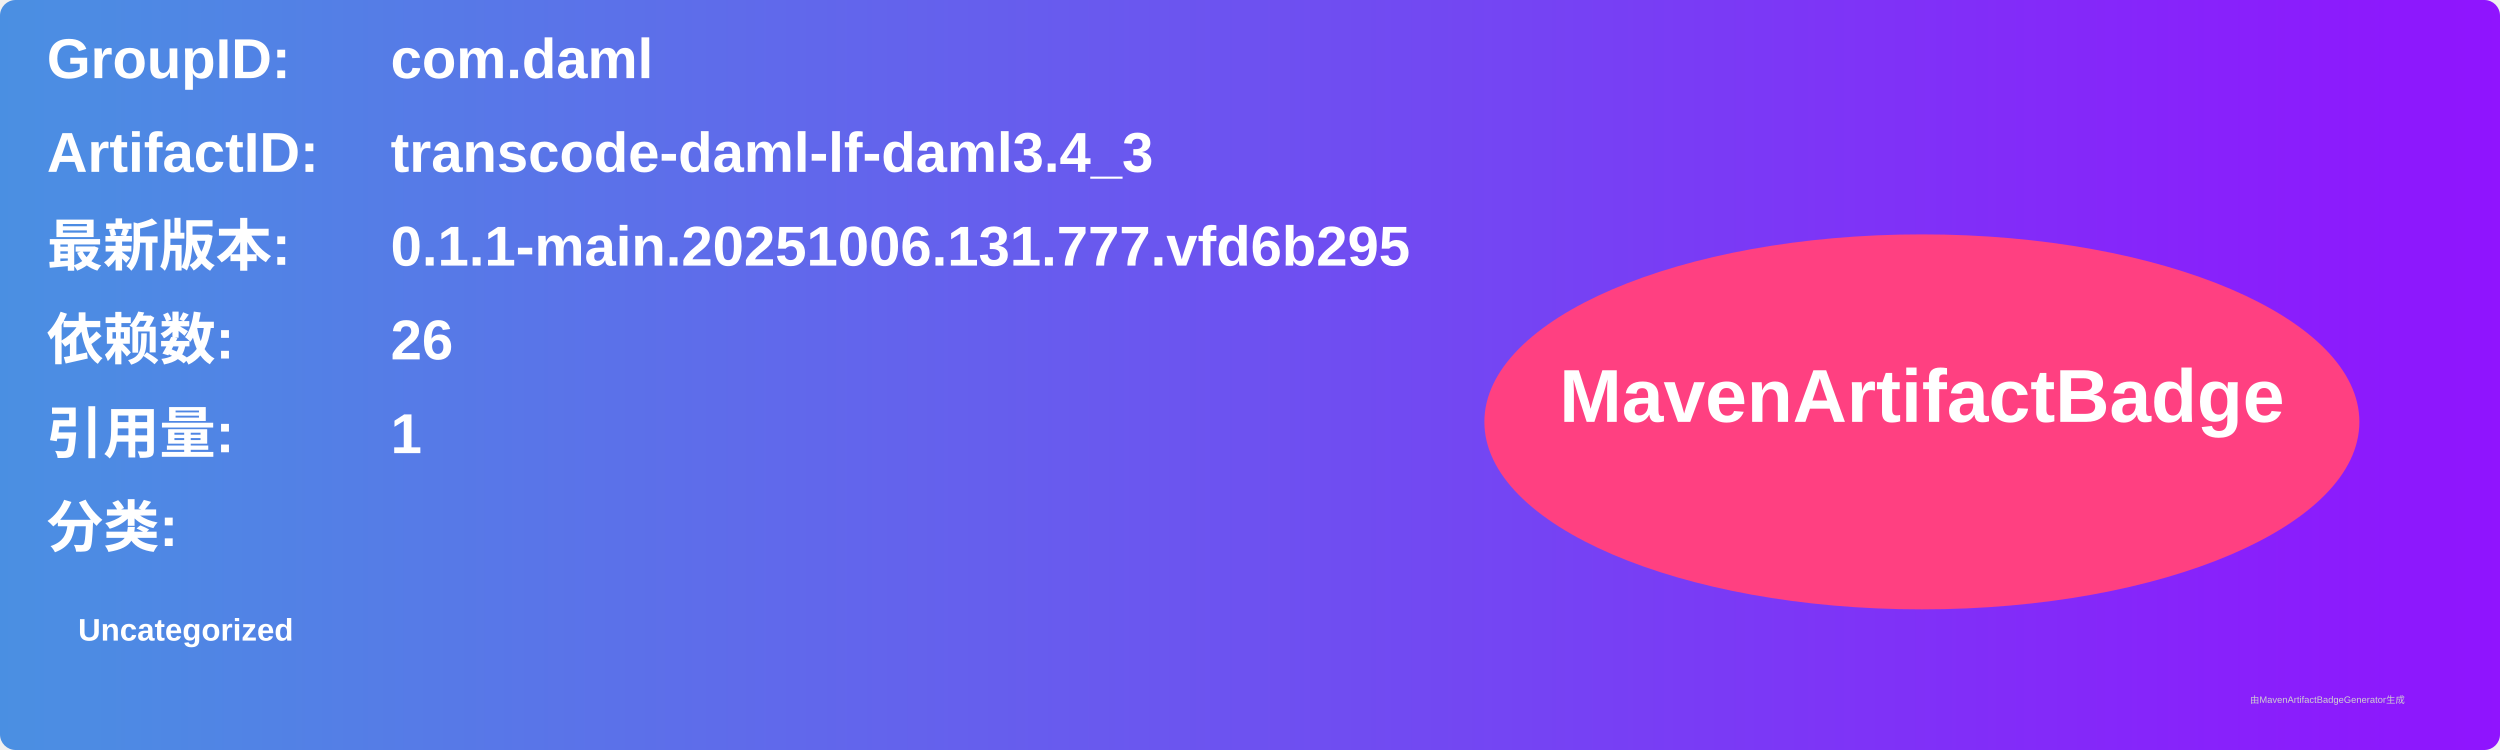
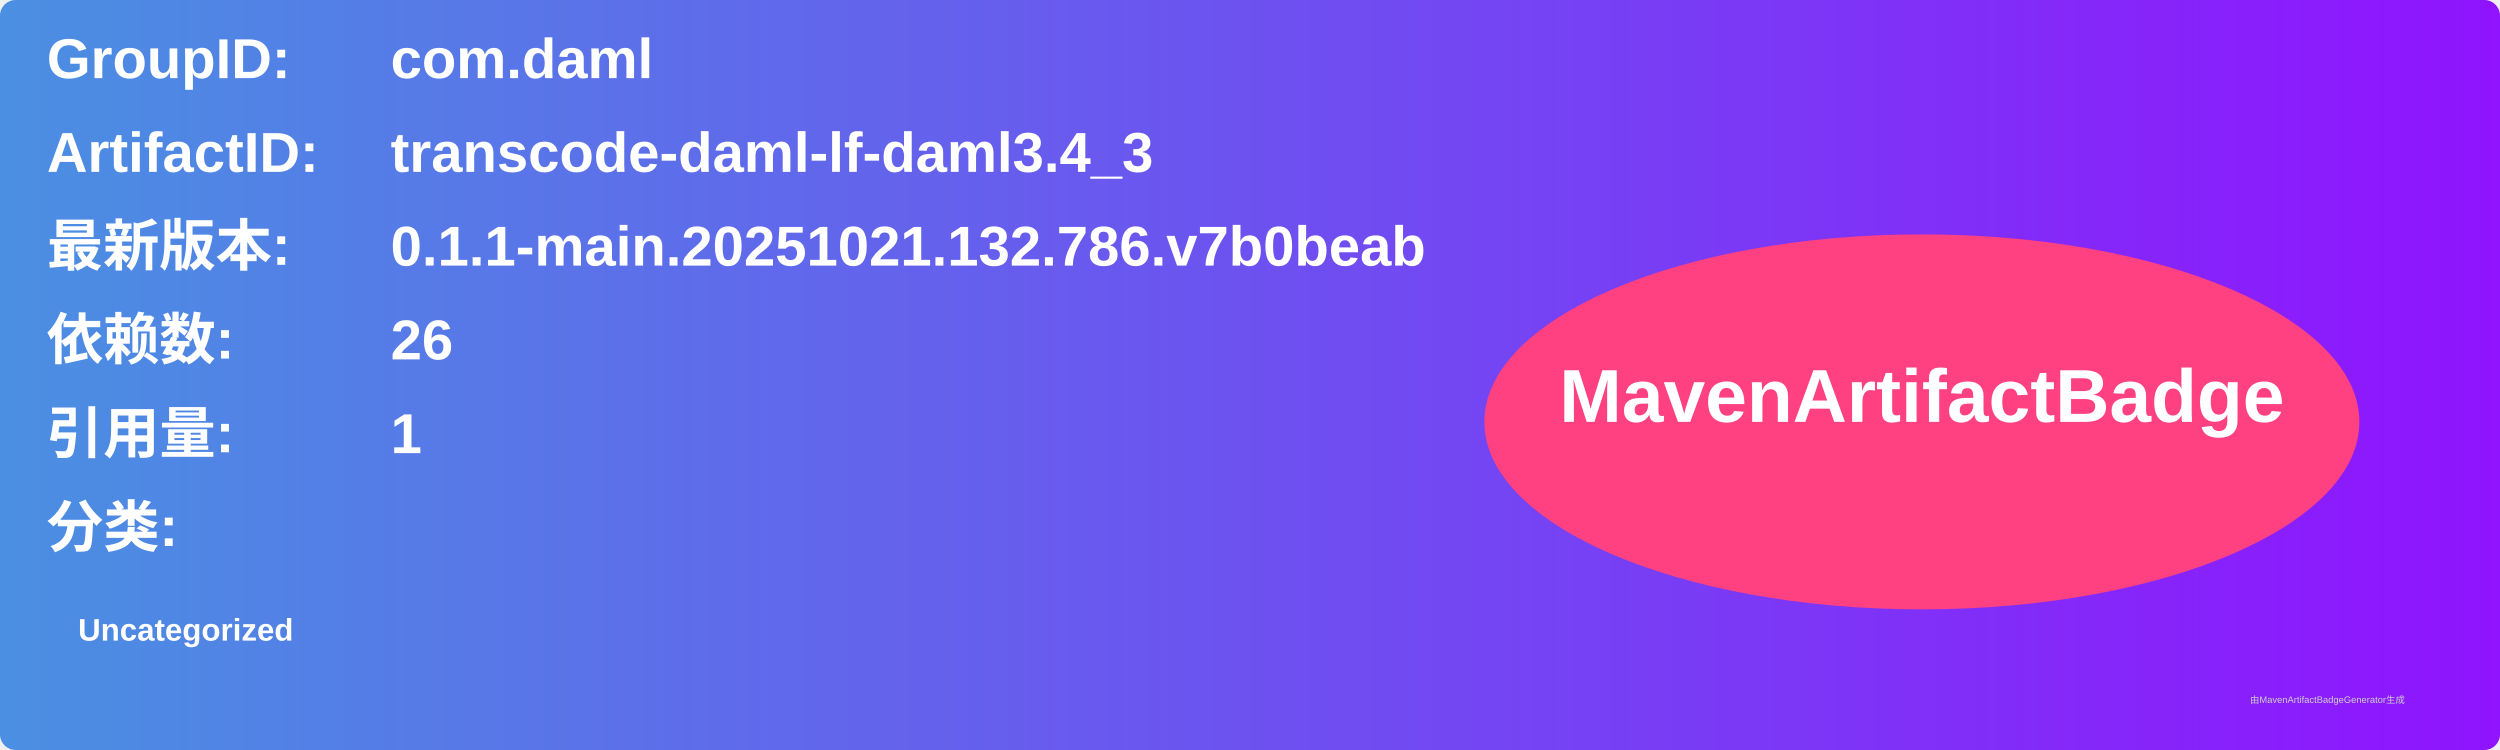
<svg xmlns="http://www.w3.org/2000/svg" width="800" height="240" viewBox="0 0 800 240">
  <linearGradient id="grad" x1="0%" y1="0%" x2="100%" y2="0%">
    <stop offset="0%" stop-color="#4a90e2" />
    <stop offset="100%" stop-color="#9013fe" />
  </linearGradient>
  <rect width="100%" height="100%" rx="5" ry="5" fill="url(#grad)" />
  <g transform="translate(15, 15)">
    <text x="0" y="10" font-family="Arial" font-size="18" fill="white" font-weight="bold" width="260">GroupID:</text>
    <text x="110" y="10" font-family="Arial" font-size="18" fill="white" font-weight="bold" width="460">com.daml</text>
    <text x="0" y="40" font-family="Arial" font-size="18" fill="white" font-weight="bold" width="260">ArtifactID:</text>
    <text x="110" y="40" font-family="Arial" font-size="18" fill="white" font-weight="bold" width="460">transcode-daml-lf-daml3.4_3</text>
    <text x="0" y="70" font-family="Arial" font-size="18" fill="white" font-weight="bold">最新版本:</text>
    <text x="110" y="70" font-family="Arial" font-size="18" fill="white" font-weight="bold">
-       <tspan font-weight="bold">0.1.1-main.20251006.131.777.vfd6b295</tspan>
+       <tspan font-weight="bold">0.1.1-main.20251021.132.786.v7b0beab</tspan>
    </text>
    <text x="0" y="100" font-family="Arial" font-size="18" fill="white" font-weight="bold">依赖数: </text>
    <text x="110" y="100" font-family="Arial" font-size="18" fill="white">
      <tspan font-weight="bold">26</tspan>
    </text>
    <text x="0" y="130" font-family="Arial" font-size="18" fill="white" font-weight="bold">引用量: </text>
    <text x="110" y="130" font-family="Arial" font-size="18" fill="white">
      <tspan font-weight="bold">1</tspan>
    </text>
    <text x="0" y="160" font-family="Arial" font-size="18" fill="white" font-weight="bold">分类:</text>
    <text x="10" y="190" font-family="Arial" font-size="10" fill="white">
      <tspan font-weight="bold">Uncategorized</tspan>
    </text>
    <ellipse cx="600" cy="120" rx="140" ry="60" fill="#ff4081" />
    <text x="600" y="120" text-anchor="middle" font-family="Arial" font-size="24" fill="white" font-weight="bold">MavenArtifactBadge</text>
  </g>
  <text x="720" y="225" font-family="Arial" font-size="3" fill="#d0d0d0">由MavenArtifactBadgeGenerator生成</text>
</svg>
